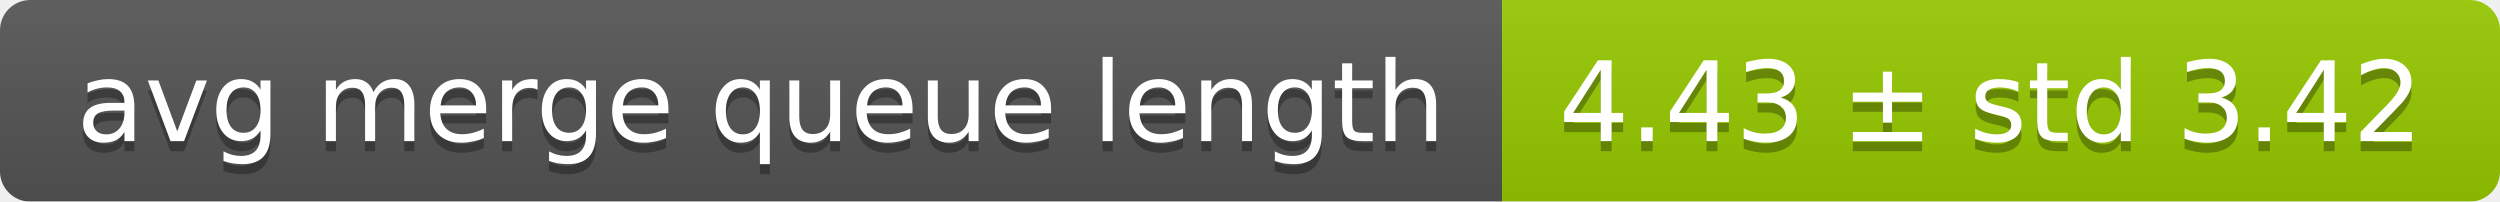
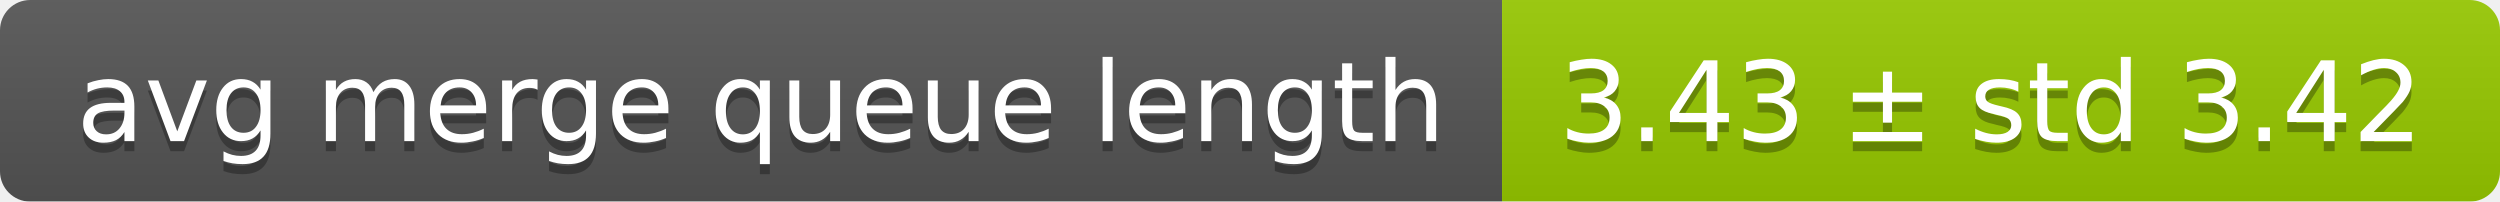
<svg xmlns="http://www.w3.org/2000/svg" width="248" height="20">
  <linearGradient id="smooth" x2="0" y2="100%">
    <stop offset="0" stop-color="#bbb" stop-opacity=".1" />
    <stop offset="1" stop-opacity=".1" />
  </linearGradient>
  <mask id="round">
    <rect width="248" height="20" rx="3" fill="#fff" />
  </mask>
  <g mask="url(#round)">
    <rect width="149" height="20" fill="#555" />
    <rect x="149" width="99" height="20" fill="#97ca00" />
    <rect width="248" height="20" fill="url(#smooth)" />
  </g>
  <g fill="#fff" text-anchor="middle" font-family="DejaVu Sans,Verdana,Geneva,sans-serif" font-size="11">
    <text x="75.5" y="15" fill="#010101" fill-opacity=".3">avg merge queue length</text>
    <text x="75.5" y="14">avg merge queue length</text>
-     <text x="197.5" y="15" fill="#010101" fill-opacity=".3">4.43 ± std 3.42</text>
-     <text x="197.5" y="14">4.43 ± std 3.42</text>
+     <text x="197.5" y="15" fill="#010101" fill-opacity=".3">3.43 ± std 3.42</text>
+     <text x="197.5" y="14">3.43 ± std 3.42</text>
  </g>
</svg>
